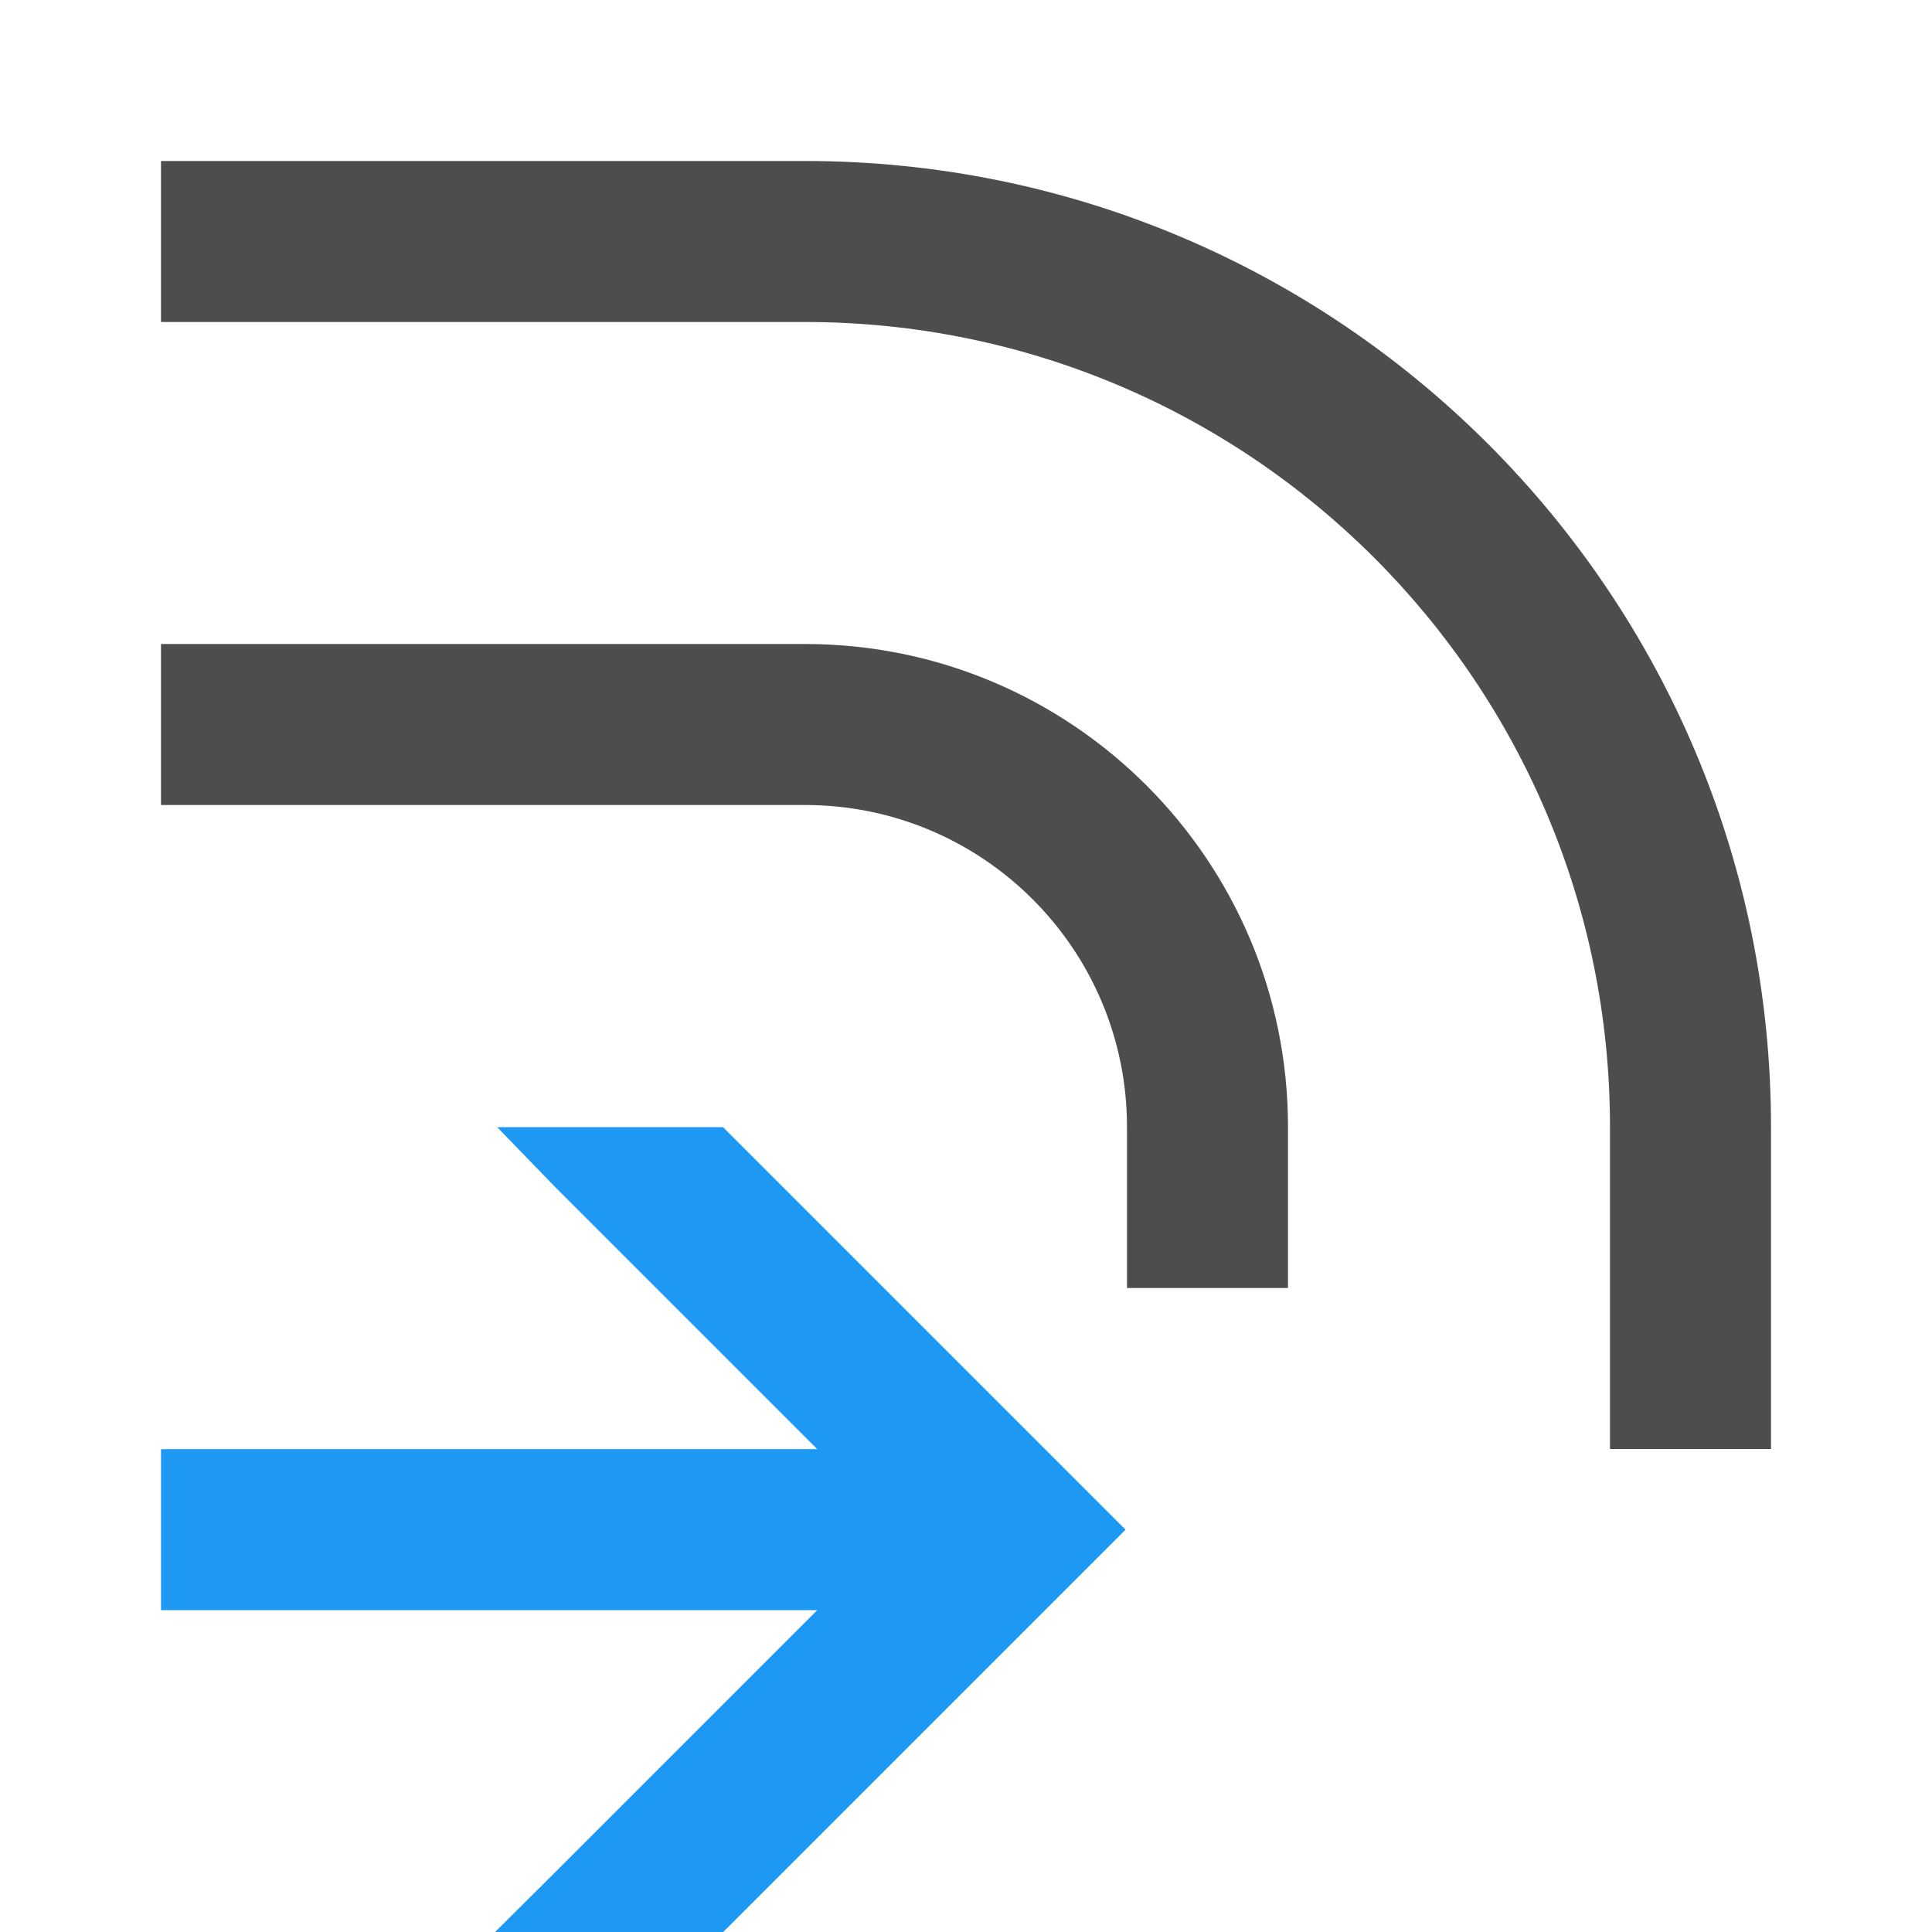
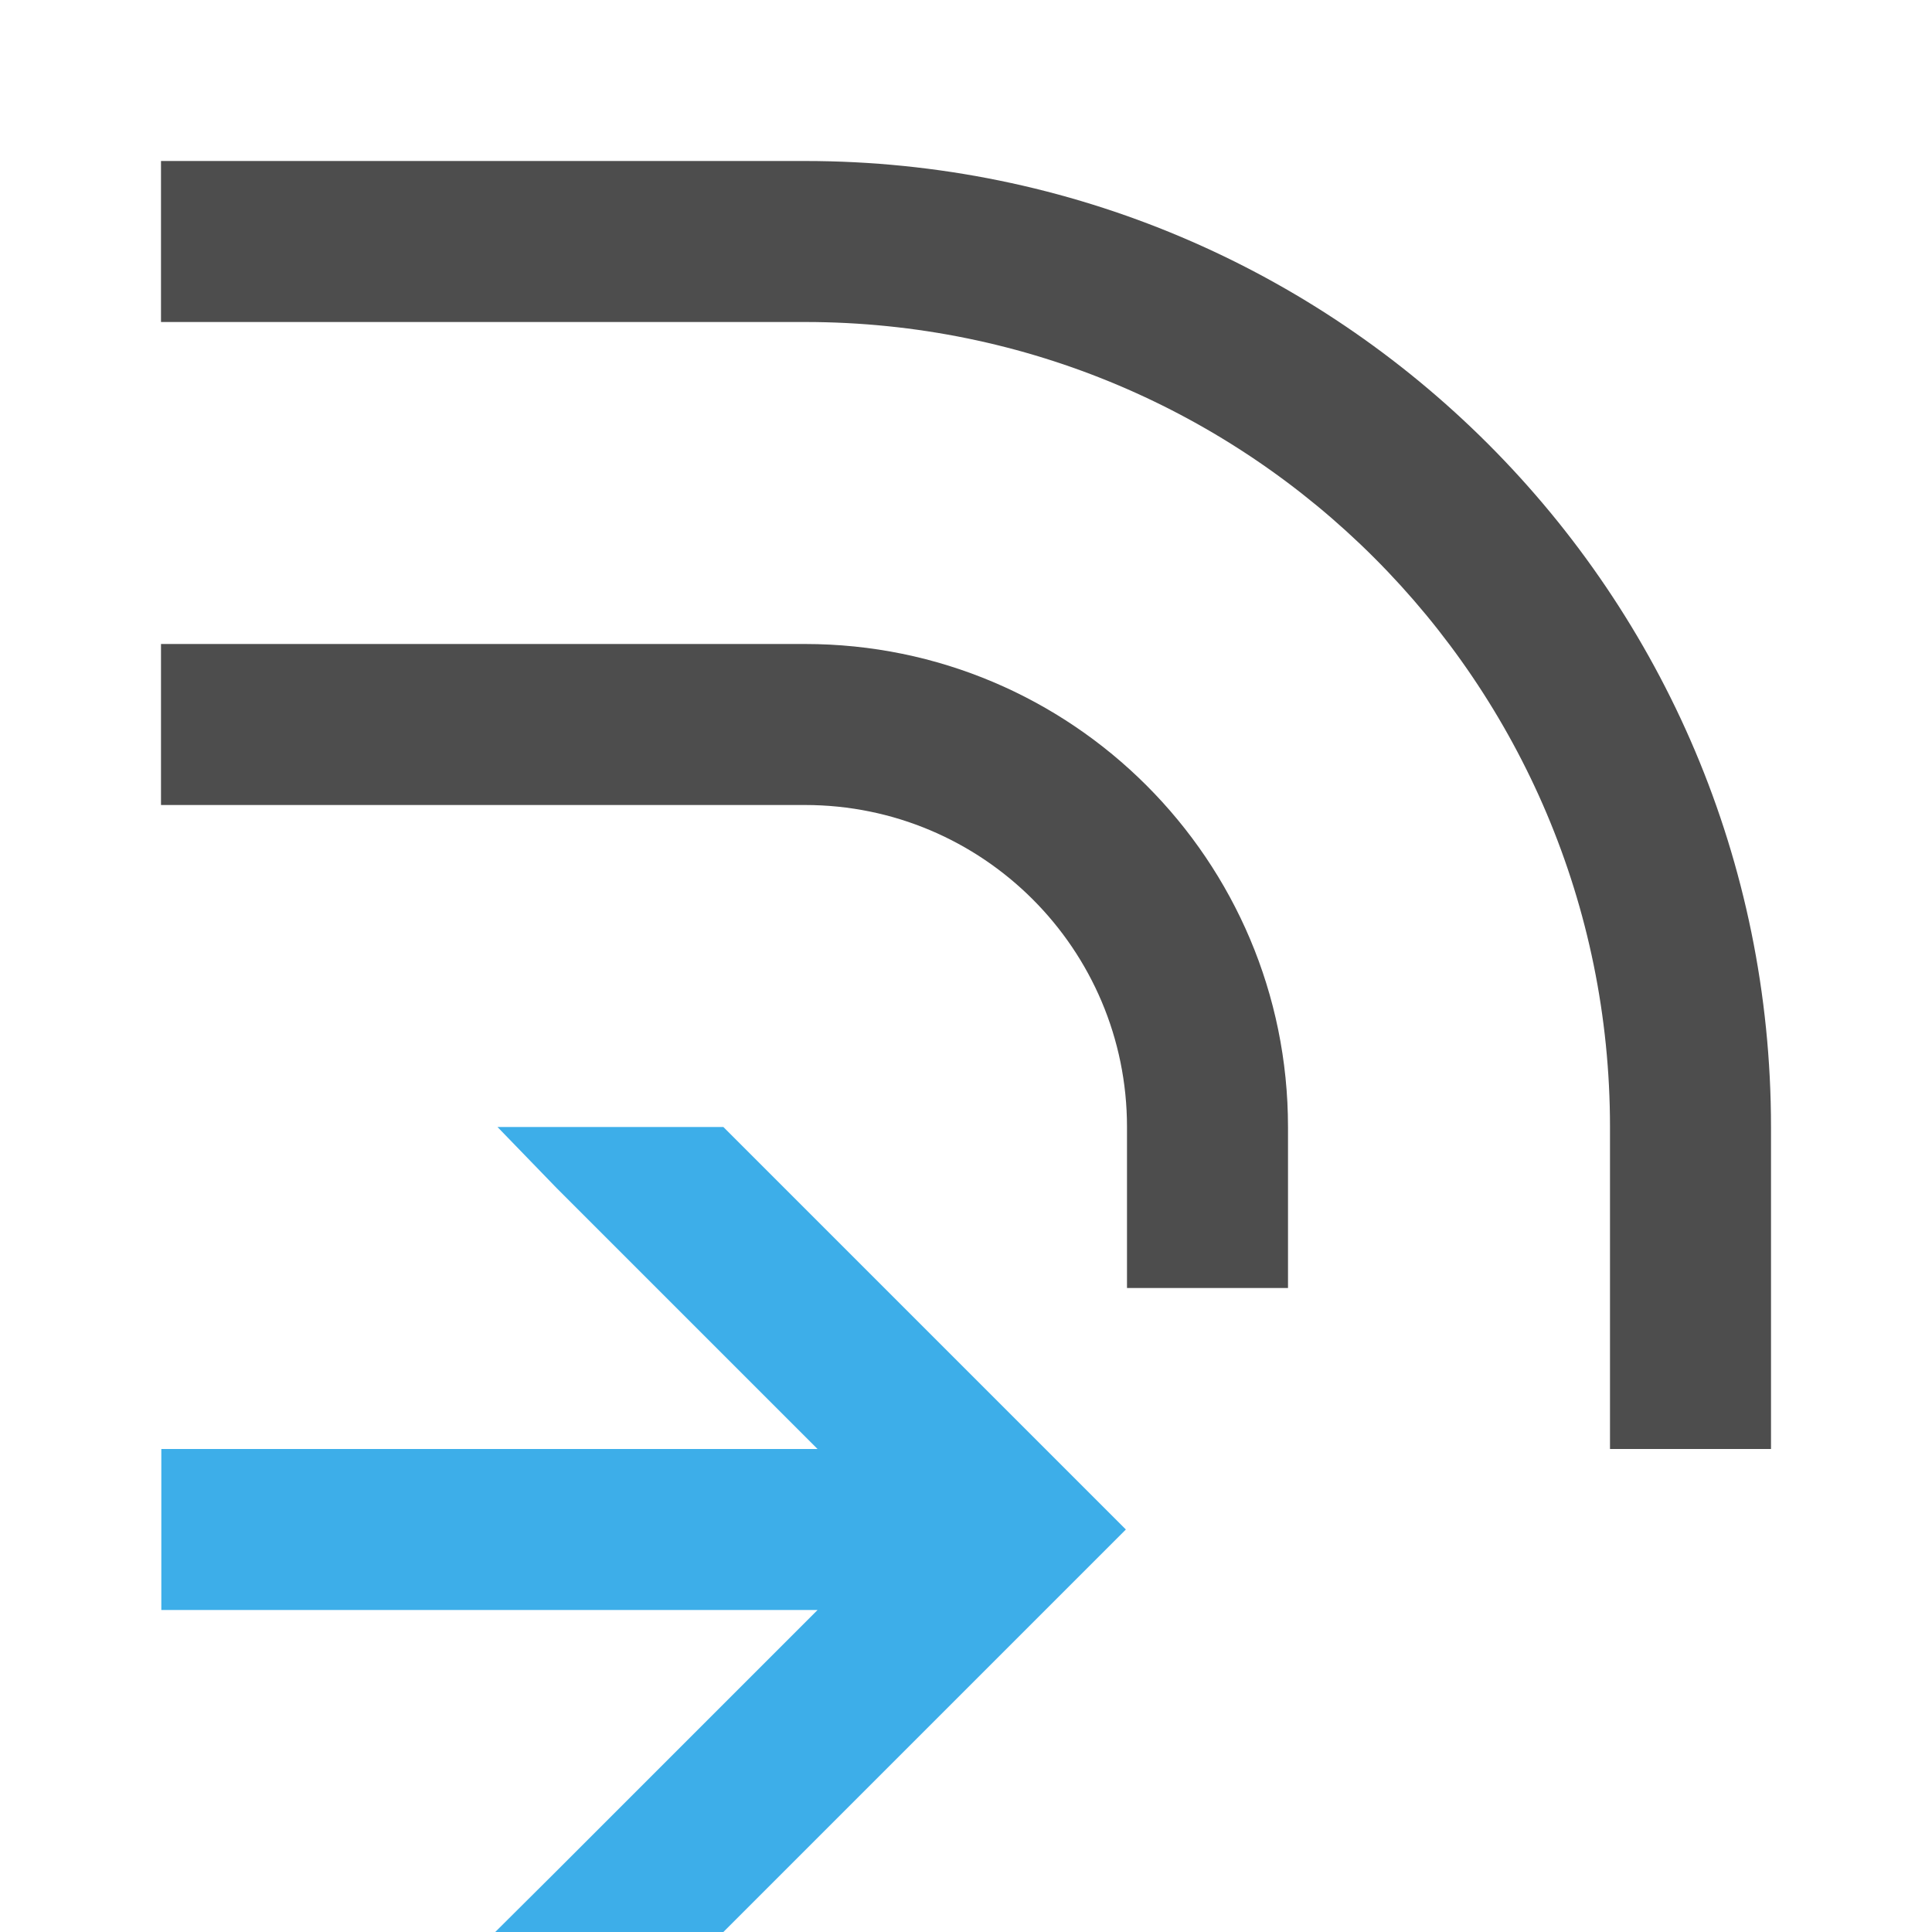
- <svg xmlns="http://www.w3.org/2000/svg" width="12" height="12" id="svg3049">
+ <svg xmlns="http://www.w3.org/2000/svg" viewBox="0 0 12 12">
  <defs id="defs3051">
-     <style id="current-color-scheme">
-             .ColorScheme-Text{color:#4d4d4d}.ColorScheme-Background{color:#eff0f1}.ColorScheme-Highlight{color:#3daee9}.ColorScheme-ViewText{color:#31363b}.ColorScheme-ViewBackground{color:#fcfcfc}.ColorScheme-ViewHover{color:#93cee9}.ColorScheme-ViewFocus{color:#3daee9}.ColorScheme-ButtonText{color:#31363b}.ColorScheme-ButtonBackground{color:#eff0f1}.ColorScheme-ButtonHover{color:#93cee9}.ColorScheme-ButtonFocus{color:#3daee9}
-         </style>
+     <style type="text/css" id="current-color-scheme">
+       .ColorScheme-Text {
+         color:#4d4d4d;
+       }
+       .ColorScheme-Highlight {
+         color:#3daee9;
+       }
+       </style>
  </defs>
-   <g id="layer1">
-     <path style="color:#4d4d4d;fill:#1d99f3;fill-opacity:1;stroke:none" d="m 424.802,542.791 0.367,0.379 1.621,1.621 -2.076,0 0,1 2.076,0 -1.621,1.621 -0.381,0.379 1.417,0 1.793,-1.793 0.707,-0.707 -2.5,-2.5 z m -2.088,2 0,1 2,0 0,-1 z" id="rect3354-9-4-9-5" transform="translate(-421.714 -535.79)" />
-     <path style="fill:#4d4d4d;fill-opacity:1;stroke:none;stroke-width:.1;stroke-linecap:square;stroke-miterlimit:4;stroke-dasharray:none;stroke-opacity:1" d="M 1 1 L 1 2 L 5 2 A 5 5 0 0 1 10 7 L 10 9 L 11 9 L 11 7 A 6 6 0 0 0 5 1 L 1 1 z" id="rect4164" />
-     <path style="fill:#4d4d4d;fill-opacity:1;stroke:none;stroke-width:.1;stroke-linecap:square;stroke-miterlimit:4;stroke-dasharray:none;stroke-opacity:1" d="M 1 4 L 1 5 L 5 5 A 2 2 0 0 1 7 7 L 7 8 L 8 8 L 8 7 A 3 3 0 0 0 5 4 L 1 4 z" id="rect4166" />
-   </g>
+   <path style="fill:currentColor;fill-opacity:1;stroke:none" d="m424.8 542.79l.367.379 1.621 1.621h-2.076v1h2.076l-1.621 1.621-.381.379h1.417l2.5-2.5-2.5-2.5zm-2.088 2v1h2v-1z" transform="translate(-421.71-535.79)" class="ColorScheme-Highlight" />
+   <path style="fill:currentColor;fill-opacity:1;stroke:none" d="m1 1v1h4a5 5 0 0 1 5 5v2h1v-2a6 6 0 0 0 -6 -6zm0 3v1h4a2 2 0 0 1 2 2v1h1v-1a3 3 0 0 0 -3 -3z" class="ColorScheme-Text" />
</svg>
